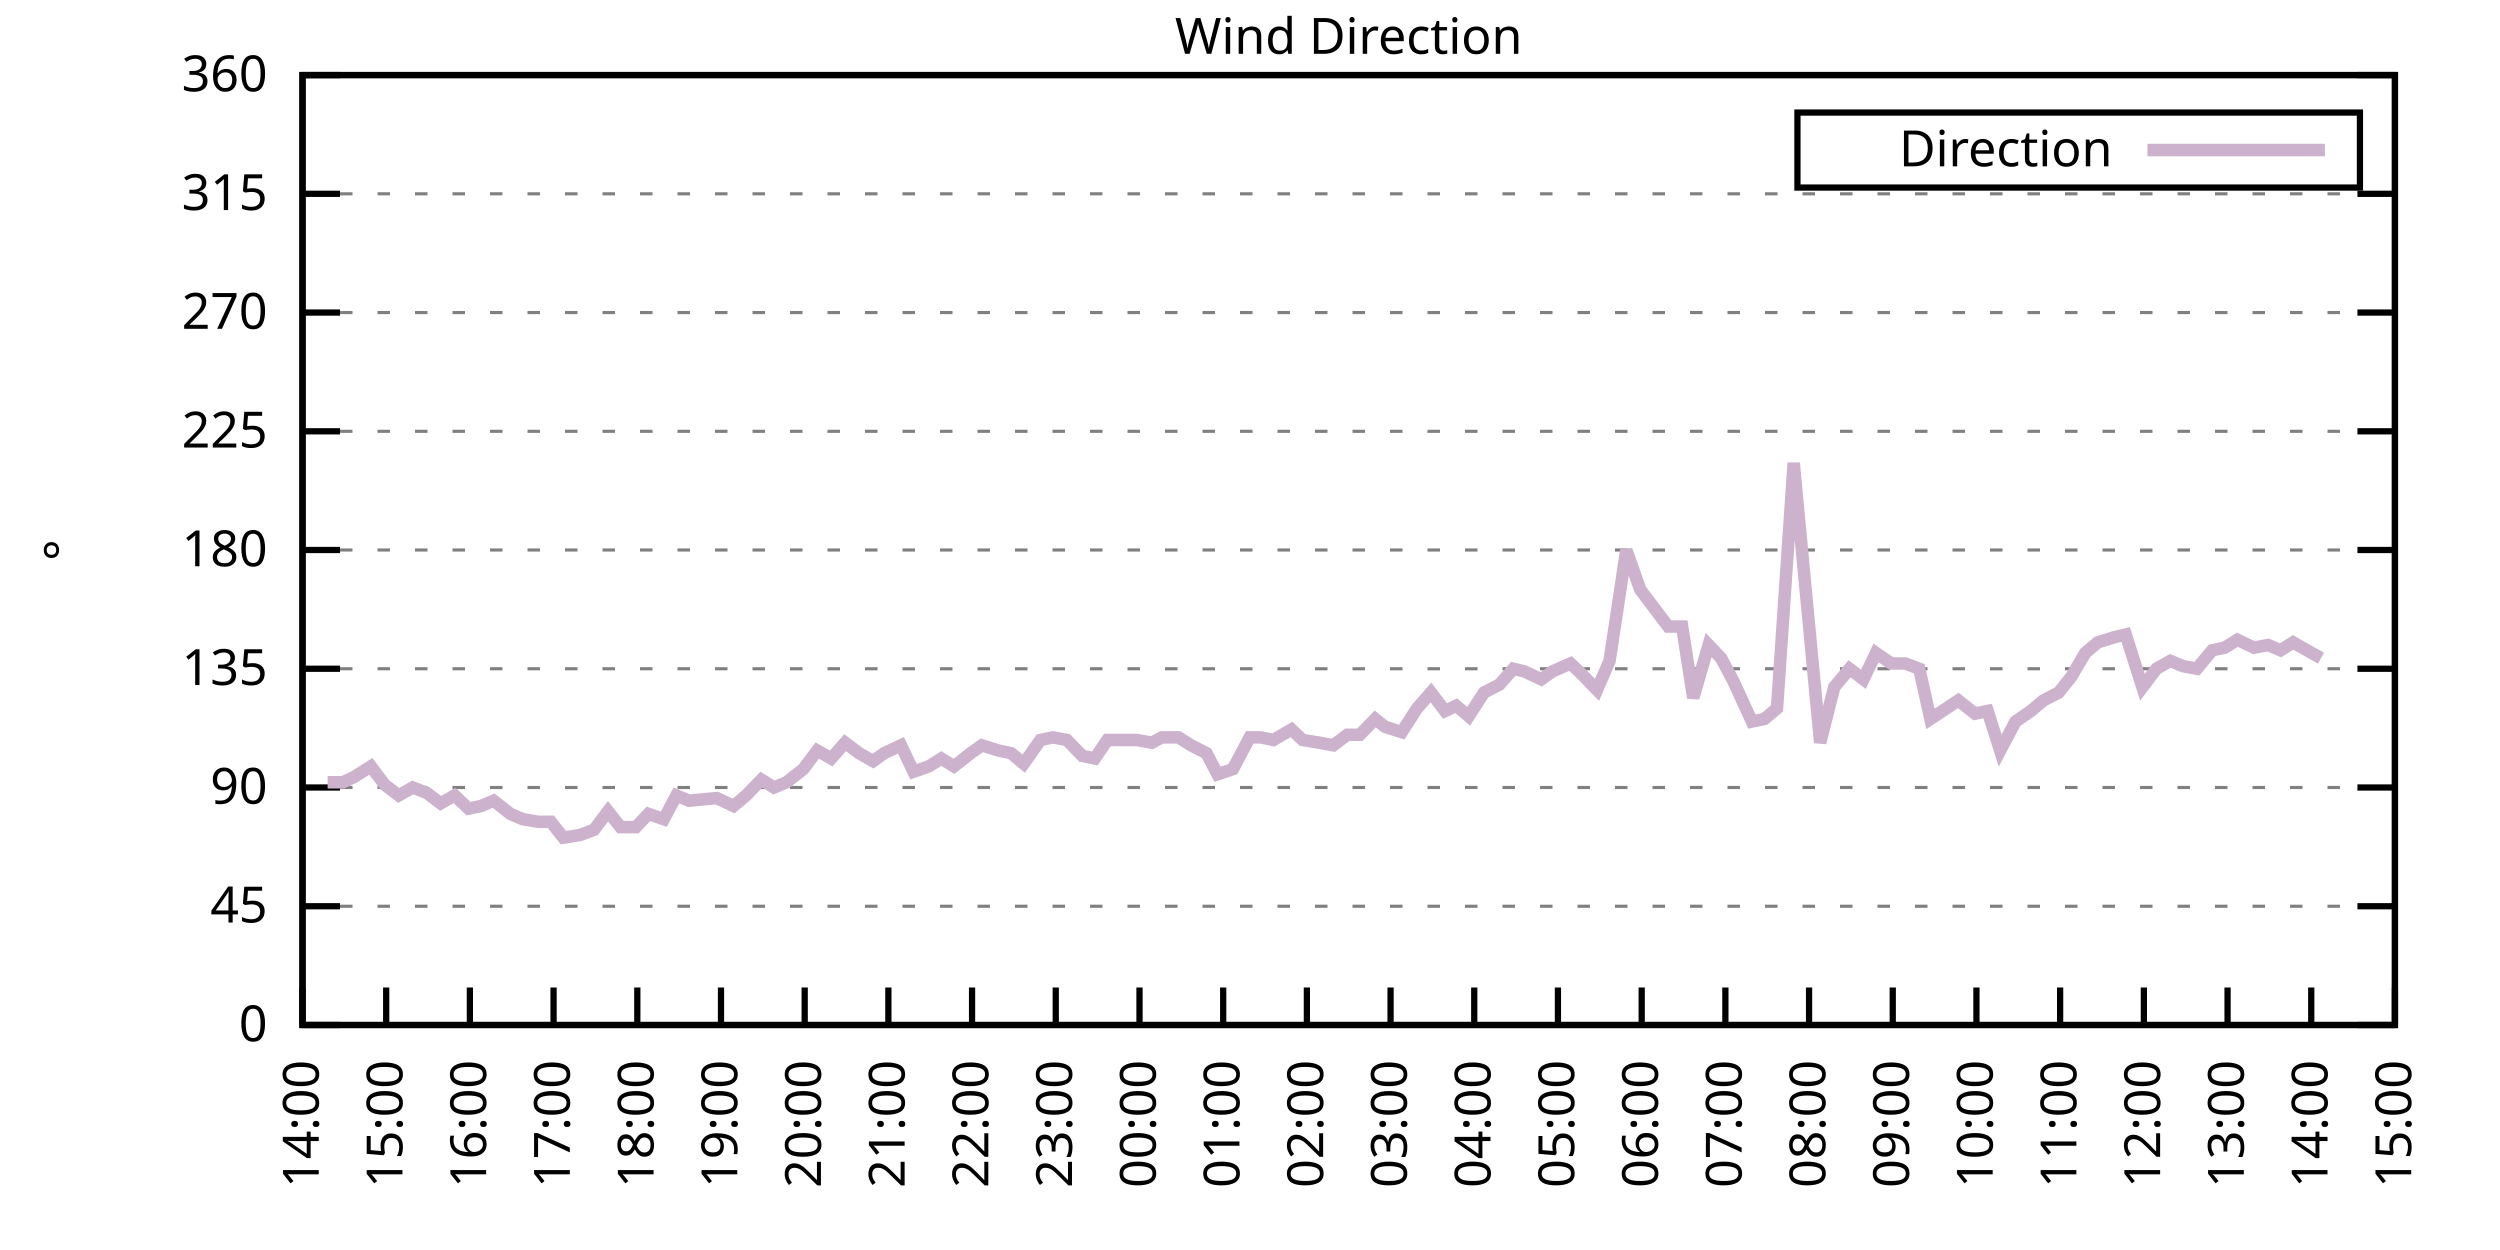
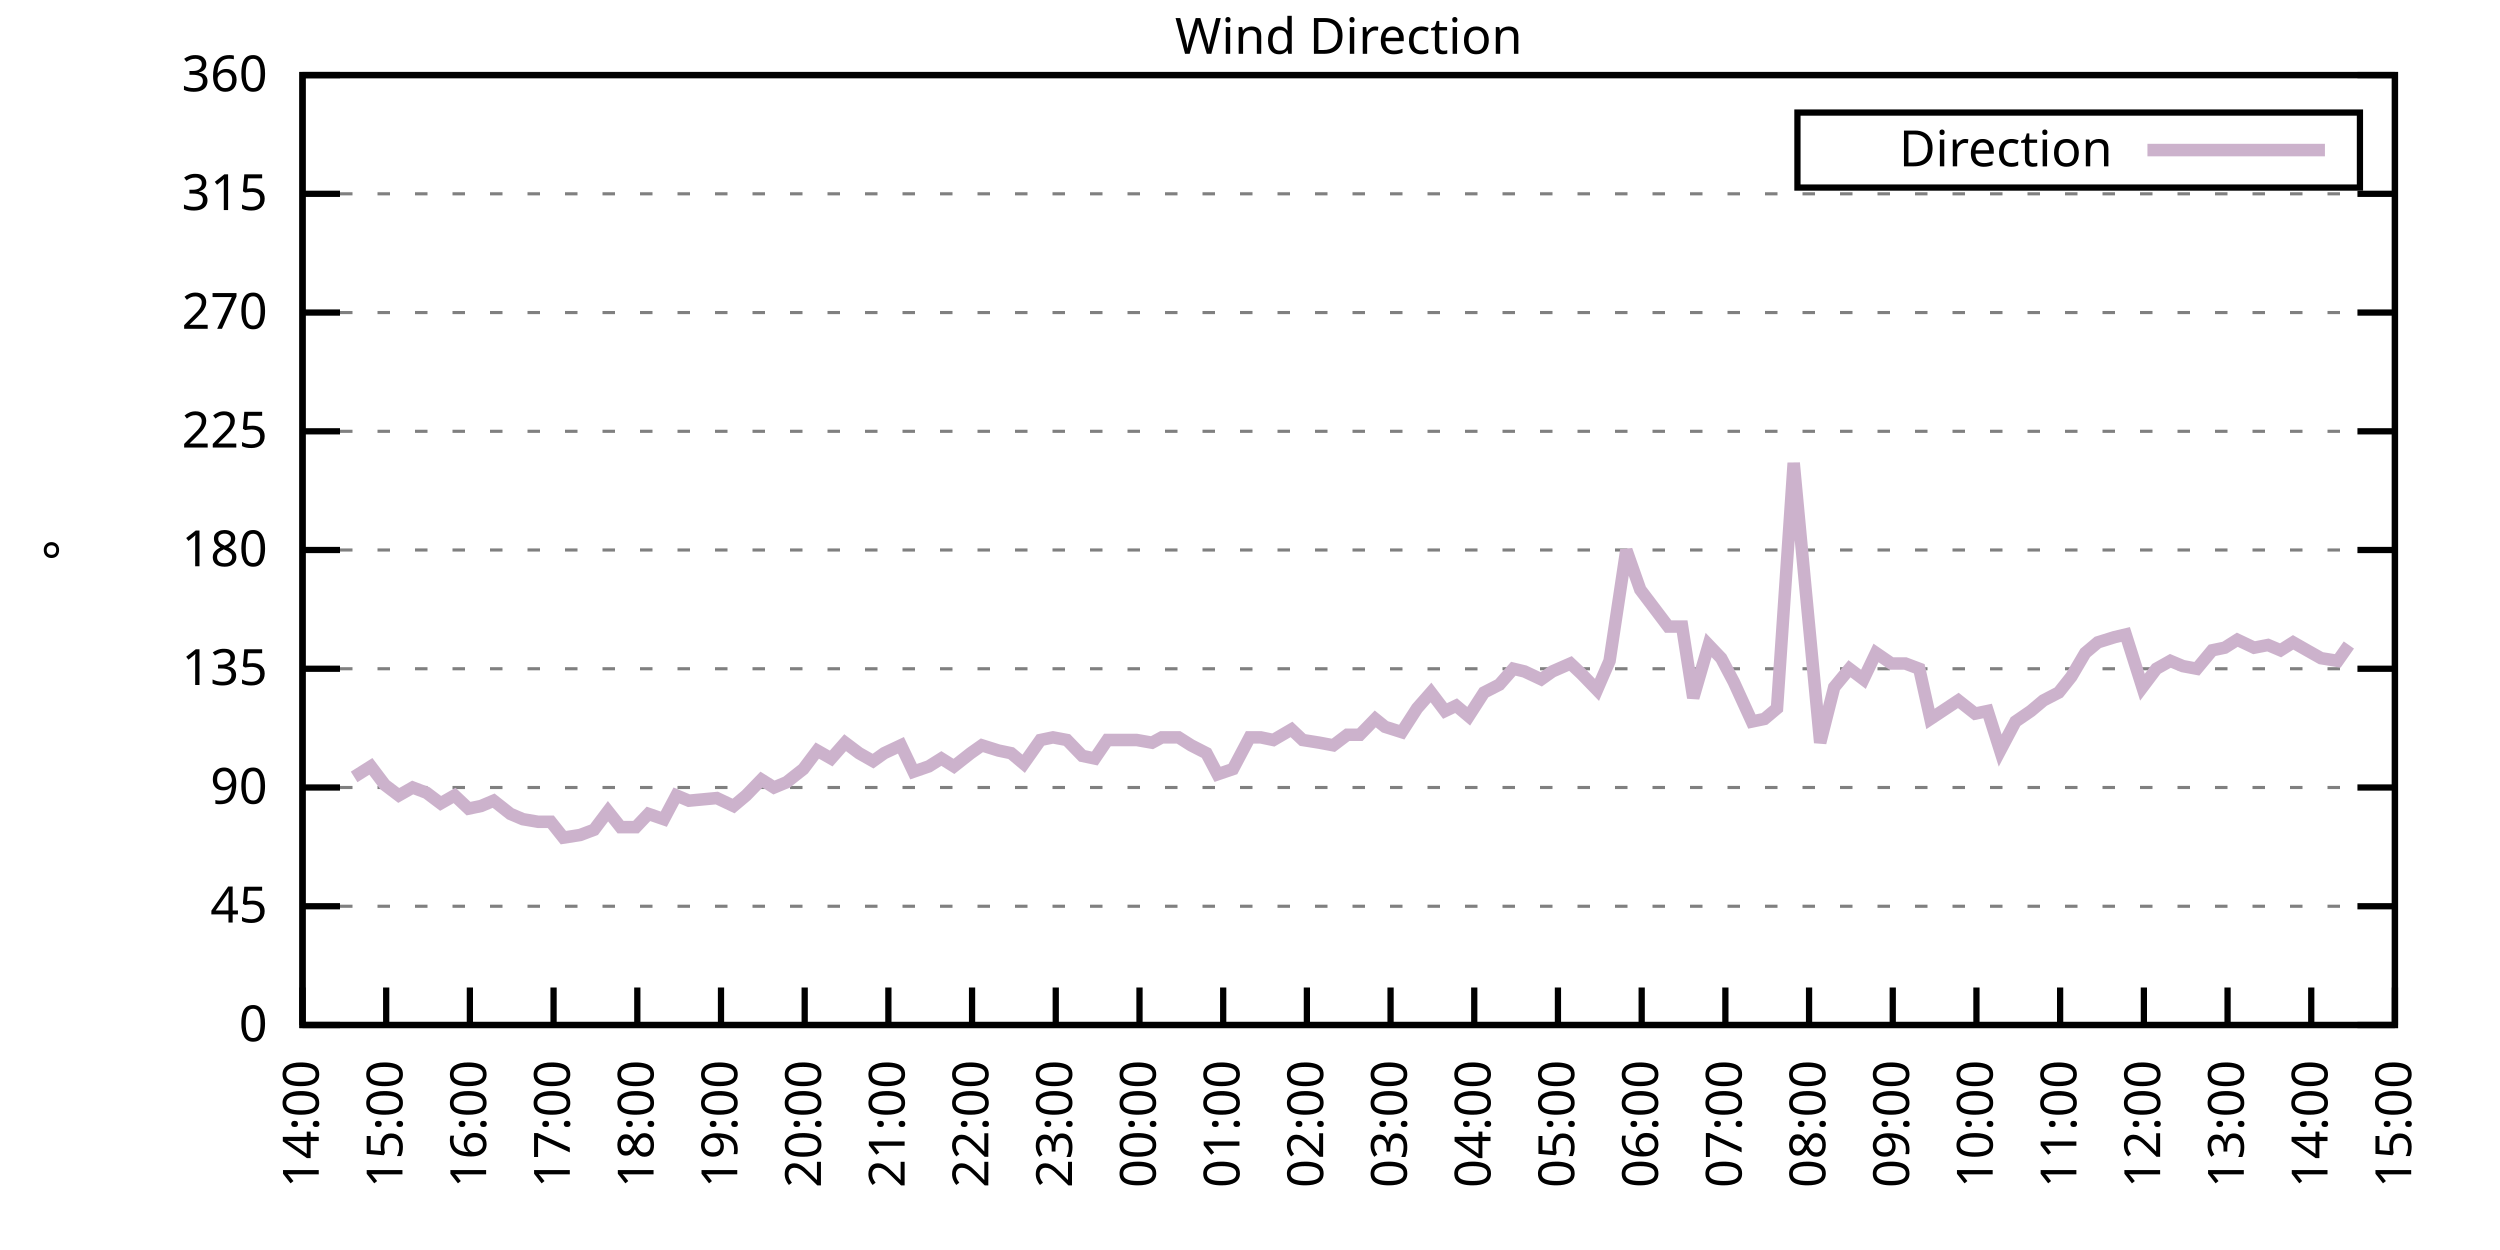
<svg xmlns="http://www.w3.org/2000/svg" xmlns:xlink="http://www.w3.org/1999/xlink" width="400" height="200" viewBox="0 0 400 200">
  <g id="gnuplot_canvas">
    <rect x="0" y="0" width="400" height="200" fill="none" />
    <defs>
      <circle id="gpDot" r="0.5" stroke-width="0.5" stroke="currentColor" />
      <path id="gpPt0" stroke-width="0.333" stroke="currentColor" d="M-1,0 h2 M0,-1 v2" />
      <path id="gpPt1" stroke-width="0.333" stroke="currentColor" d="M-1,-1 L1,1 M1,-1 L-1,1" />
      <path id="gpPt2" stroke-width="0.333" stroke="currentColor" d="M-1,0 L1,0 M0,-1 L0,1 M-1,-1 L1,1 M-1,1 L1,-1" />
      <rect id="gpPt3" stroke-width="0.333" stroke="currentColor" x="-1" y="-1" width="2" height="2" />
      <rect id="gpPt4" stroke-width="0.333" stroke="currentColor" fill="currentColor" x="-1" y="-1" width="2" height="2" />
      <circle id="gpPt5" stroke-width="0.333" stroke="currentColor" cx="0" cy="0" r="1" />
      <use xlink:href="#gpPt5" id="gpPt6" fill="currentColor" stroke="none" />
      <path id="gpPt7" stroke-width="0.333" stroke="currentColor" d="M0,-1.33 L-1.33,0.67 L1.33,0.67 z" />
      <use xlink:href="#gpPt7" id="gpPt8" fill="currentColor" stroke="none" />
      <use xlink:href="#gpPt7" id="gpPt9" stroke="currentColor" transform="rotate(180)" />
      <use xlink:href="#gpPt9" id="gpPt10" fill="currentColor" stroke="none" />
      <use xlink:href="#gpPt3" id="gpPt11" stroke="currentColor" transform="rotate(45)" />
      <use xlink:href="#gpPt11" id="gpPt12" fill="currentColor" stroke="none" />
      <path id="gpPt13" stroke-width="0.333" stroke="currentColor" d="M0,1.330 L1.265,0.411 L0.782,-1.067 L-0.782,-1.076 L-1.265,0.411 z" />
      <use xlink:href="#gpPt13" id="gpPt14" fill="currentColor" stroke="none" />
      <filter id="textbox" filterUnits="objectBoundingBox" x="0" y="0" height="1" width="1">
        <feFlood flood-color="white" flood-opacity="1" result="bgnd" />
        <feComposite in="SourceGraphic" in2="bgnd" operator="atop" />
      </filter>
      <filter id="greybox" filterUnits="objectBoundingBox" x="0" y="0" height="1" width="1">
        <feFlood flood-color="lightgrey" flood-opacity="1" result="grey" />
        <feComposite in="SourceGraphic" in2="grey" operator="atop" />
      </filter>
    </defs>
    <g fill="none" color="white" stroke="currentColor" stroke-width="1.00" stroke-linecap="butt" stroke-linejoin="miter">
</g>
    <g fill="none" color="black" stroke="currentColor" stroke-width="1.00" stroke-linecap="butt" stroke-linejoin="miter">
      <g stroke="none" shape-rendering="crispEdges">
        <polygon fill="rgb(255, 255, 255)" points="48.40,164.00 383.18,164.00 383.18,12.02 48.40,12.02 " />
      </g>
    </g>
    <g fill="none" color="black" stroke="currentColor" stroke-width="1.00" stroke-linecap="butt" stroke-linejoin="miter">
</g>
    <g fill="none" color="black" stroke="black" stroke-width="0.50" stroke-linecap="butt" stroke-linejoin="miter">
</g>
    <g fill="none" color="gray" stroke="currentColor" stroke-width="0.50" stroke-linecap="butt" stroke-linejoin="miter">
      <path stroke="gray" stroke-dasharray="2,4" class="gridline" d="M48.40,164.00 L383.19,164.00  " />
    </g>
    <g fill="none" color="gray" stroke="gray" stroke-width="1.00" stroke-linecap="butt" stroke-linejoin="miter">
</g>
    <g fill="none" color="black" stroke="currentColor" stroke-width="1.00" stroke-linecap="butt" stroke-linejoin="miter">
      <path stroke="black" d="M48.40,164.00 L54.40,164.00 M383.19,164.00 L377.19,164.00  " />
      <g transform="translate(42.80,166.60)" stroke="none" fill="black" font-family="Sans" font-size="8.00" text-anchor="end">
        <text>
          <tspan font-family="Sans"> 0</tspan>
        </text>
      </g>
    </g>
    <g fill="none" color="black" stroke="currentColor" stroke-width="1.00" stroke-linecap="butt" stroke-linejoin="miter">
</g>
    <g fill="none" color="black" stroke="black" stroke-width="0.50" stroke-linecap="butt" stroke-linejoin="miter">
</g>
    <g fill="none" color="gray" stroke="currentColor" stroke-width="0.50" stroke-linecap="butt" stroke-linejoin="miter">
      <path stroke="gray" stroke-dasharray="2,4" class="gridline" d="M48.40,145.00 L383.19,145.00  " />
    </g>
    <g fill="none" color="gray" stroke="gray" stroke-width="1.00" stroke-linecap="butt" stroke-linejoin="miter">
</g>
    <g fill="none" color="black" stroke="currentColor" stroke-width="1.00" stroke-linecap="butt" stroke-linejoin="miter">
      <path stroke="black" d="M48.40,145.00 L54.40,145.00 M383.19,145.00 L377.19,145.00  " />
      <g transform="translate(42.80,147.60)" stroke="none" fill="black" font-family="Sans" font-size="8.00" text-anchor="end">
        <text>
          <tspan font-family="Sans"> 45</tspan>
        </text>
      </g>
    </g>
    <g fill="none" color="black" stroke="currentColor" stroke-width="1.00" stroke-linecap="butt" stroke-linejoin="miter">
</g>
    <g fill="none" color="black" stroke="black" stroke-width="0.50" stroke-linecap="butt" stroke-linejoin="miter">
</g>
    <g fill="none" color="gray" stroke="currentColor" stroke-width="0.50" stroke-linecap="butt" stroke-linejoin="miter">
      <path stroke="gray" stroke-dasharray="2,4" class="gridline" d="M48.40,126.00 L383.19,126.00  " />
    </g>
    <g fill="none" color="gray" stroke="gray" stroke-width="1.00" stroke-linecap="butt" stroke-linejoin="miter">
</g>
    <g fill="none" color="black" stroke="currentColor" stroke-width="1.00" stroke-linecap="butt" stroke-linejoin="miter">
      <path stroke="black" d="M48.40,126.00 L54.40,126.00 M383.19,126.00 L377.19,126.00  " />
      <g transform="translate(42.80,128.60)" stroke="none" fill="black" font-family="Sans" font-size="8.00" text-anchor="end">
        <text>
          <tspan font-family="Sans"> 90</tspan>
        </text>
      </g>
    </g>
    <g fill="none" color="black" stroke="currentColor" stroke-width="1.00" stroke-linecap="butt" stroke-linejoin="miter">
</g>
    <g fill="none" color="black" stroke="black" stroke-width="0.50" stroke-linecap="butt" stroke-linejoin="miter">
</g>
    <g fill="none" color="gray" stroke="currentColor" stroke-width="0.50" stroke-linecap="butt" stroke-linejoin="miter">
      <path stroke="gray" stroke-dasharray="2,4" class="gridline" d="M48.40,107.00 L383.19,107.00  " />
    </g>
    <g fill="none" color="gray" stroke="gray" stroke-width="1.00" stroke-linecap="butt" stroke-linejoin="miter">
</g>
    <g fill="none" color="black" stroke="currentColor" stroke-width="1.00" stroke-linecap="butt" stroke-linejoin="miter">
      <path stroke="black" d="M48.40,107.00 L54.40,107.00 M383.19,107.00 L377.19,107.00  " />
      <g transform="translate(42.80,109.60)" stroke="none" fill="black" font-family="Sans" font-size="8.00" text-anchor="end">
        <text>
          <tspan font-family="Sans"> 135</tspan>
        </text>
      </g>
    </g>
    <g fill="none" color="black" stroke="currentColor" stroke-width="1.00" stroke-linecap="butt" stroke-linejoin="miter">
</g>
    <g fill="none" color="black" stroke="black" stroke-width="0.50" stroke-linecap="butt" stroke-linejoin="miter">
</g>
    <g fill="none" color="gray" stroke="currentColor" stroke-width="0.50" stroke-linecap="butt" stroke-linejoin="miter">
      <path stroke="gray" stroke-dasharray="2,4" class="gridline" d="M48.40,88.00 L383.19,88.00  " />
    </g>
    <g fill="none" color="gray" stroke="gray" stroke-width="1.00" stroke-linecap="butt" stroke-linejoin="miter">
</g>
    <g fill="none" color="black" stroke="currentColor" stroke-width="1.00" stroke-linecap="butt" stroke-linejoin="miter">
      <path stroke="black" d="M48.40,88.00 L54.40,88.00 M383.19,88.00 L377.19,88.00  " />
      <g transform="translate(42.80,90.60)" stroke="none" fill="black" font-family="Sans" font-size="8.00" text-anchor="end">
        <text>
          <tspan font-family="Sans"> 180</tspan>
        </text>
      </g>
    </g>
    <g fill="none" color="black" stroke="currentColor" stroke-width="1.00" stroke-linecap="butt" stroke-linejoin="miter">
</g>
    <g fill="none" color="black" stroke="black" stroke-width="0.50" stroke-linecap="butt" stroke-linejoin="miter">
</g>
    <g fill="none" color="gray" stroke="currentColor" stroke-width="0.50" stroke-linecap="butt" stroke-linejoin="miter">
      <path stroke="gray" stroke-dasharray="2,4" class="gridline" d="M48.40,69.01 L383.19,69.01  " />
    </g>
    <g fill="none" color="gray" stroke="gray" stroke-width="1.00" stroke-linecap="butt" stroke-linejoin="miter">
</g>
    <g fill="none" color="black" stroke="currentColor" stroke-width="1.00" stroke-linecap="butt" stroke-linejoin="miter">
      <path stroke="black" d="M48.40,69.01 L54.40,69.01 M383.19,69.01 L377.19,69.01  " />
      <g transform="translate(42.80,71.61)" stroke="none" fill="black" font-family="Sans" font-size="8.00" text-anchor="end">
        <text>
          <tspan font-family="Sans"> 225</tspan>
        </text>
      </g>
    </g>
    <g fill="none" color="black" stroke="currentColor" stroke-width="1.00" stroke-linecap="butt" stroke-linejoin="miter">
</g>
    <g fill="none" color="black" stroke="black" stroke-width="0.50" stroke-linecap="butt" stroke-linejoin="miter">
</g>
    <g fill="none" color="gray" stroke="currentColor" stroke-width="0.50" stroke-linecap="butt" stroke-linejoin="miter">
      <path stroke="gray" stroke-dasharray="2,4" class="gridline" d="M48.40,50.01 L383.19,50.01  " />
    </g>
    <g fill="none" color="gray" stroke="gray" stroke-width="1.00" stroke-linecap="butt" stroke-linejoin="miter">
</g>
    <g fill="none" color="black" stroke="currentColor" stroke-width="1.00" stroke-linecap="butt" stroke-linejoin="miter">
      <path stroke="black" d="M48.40,50.01 L54.40,50.01 M383.19,50.01 L377.19,50.01  " />
      <g transform="translate(42.80,52.61)" stroke="none" fill="black" font-family="Sans" font-size="8.00" text-anchor="end">
        <text>
          <tspan font-family="Sans"> 270</tspan>
        </text>
      </g>
    </g>
    <g fill="none" color="black" stroke="currentColor" stroke-width="1.00" stroke-linecap="butt" stroke-linejoin="miter">
</g>
    <g fill="none" color="black" stroke="black" stroke-width="0.50" stroke-linecap="butt" stroke-linejoin="miter">
</g>
    <g fill="none" color="gray" stroke="currentColor" stroke-width="0.50" stroke-linecap="butt" stroke-linejoin="miter">
      <path stroke="gray" stroke-dasharray="2,4" class="gridline" d="M48.40,31.01 L383.19,31.01  " />
    </g>
    <g fill="none" color="gray" stroke="gray" stroke-width="1.00" stroke-linecap="butt" stroke-linejoin="miter">
</g>
    <g fill="none" color="black" stroke="currentColor" stroke-width="1.00" stroke-linecap="butt" stroke-linejoin="miter">
      <path stroke="black" d="M48.40,31.01 L54.40,31.01 M383.19,31.01 L377.19,31.01  " />
      <g transform="translate(42.80,33.61)" stroke="none" fill="black" font-family="Sans" font-size="8.00" text-anchor="end">
        <text>
          <tspan font-family="Sans"> 315</tspan>
        </text>
      </g>
    </g>
    <g fill="none" color="black" stroke="currentColor" stroke-width="1.00" stroke-linecap="butt" stroke-linejoin="miter">
</g>
    <g fill="none" color="black" stroke="black" stroke-width="0.50" stroke-linecap="butt" stroke-linejoin="miter">
</g>
    <g fill="none" color="gray" stroke="currentColor" stroke-width="0.50" stroke-linecap="butt" stroke-linejoin="miter">
      <path stroke="gray" stroke-dasharray="2,4" class="gridline" d="M48.40,12.01 L383.19,12.01  " />
    </g>
    <g fill="none" color="gray" stroke="gray" stroke-width="1.00" stroke-linecap="butt" stroke-linejoin="miter">
</g>
    <g fill="none" color="black" stroke="currentColor" stroke-width="1.00" stroke-linecap="butt" stroke-linejoin="miter">
      <path stroke="black" d="M48.40,12.01 L54.40,12.01 M383.19,12.01 L377.19,12.01  " />
      <g transform="translate(42.80,14.61)" stroke="none" fill="black" font-family="Sans" font-size="8.00" text-anchor="end">
        <text>
          <tspan font-family="Sans"> 360</tspan>
        </text>
      </g>
    </g>
    <g fill="none" color="black" stroke="currentColor" stroke-width="1.00" stroke-linecap="butt" stroke-linejoin="miter">
      <path stroke="black" d="M48.40,164.00 L48.40,158.00  " />
      <g transform="translate(51.00,169.60) rotate(270.00)" stroke="none" fill="black" font-family="Sans" font-size="8.00" text-anchor="end">
        <text>
          <tspan font-family="Sans">14:00</tspan>
        </text>
      </g>
    </g>
    <g fill="none" color="black" stroke="currentColor" stroke-width="1.00" stroke-linecap="butt" stroke-linejoin="miter">
      <path stroke="black" d="M61.79,164.00 L61.79,158.00  " />
      <g transform="translate(64.39,169.60) rotate(270.00)" stroke="none" fill="black" font-family="Sans" font-size="8.00" text-anchor="end">
        <text>
          <tspan font-family="Sans">15:00</tspan>
        </text>
      </g>
    </g>
    <g fill="none" color="black" stroke="currentColor" stroke-width="1.00" stroke-linecap="butt" stroke-linejoin="miter">
      <path stroke="black" d="M75.18,164.00 L75.18,158.00  " />
      <g transform="translate(77.78,169.60) rotate(270.00)" stroke="none" fill="black" font-family="Sans" font-size="8.00" text-anchor="end">
        <text>
          <tspan font-family="Sans">16:00</tspan>
        </text>
      </g>
    </g>
    <g fill="none" color="black" stroke="currentColor" stroke-width="1.00" stroke-linecap="butt" stroke-linejoin="miter">
      <path stroke="black" d="M88.57,164.00 L88.57,158.00  " />
      <g transform="translate(91.17,169.60) rotate(270.00)" stroke="none" fill="black" font-family="Sans" font-size="8.00" text-anchor="end">
        <text>
          <tspan font-family="Sans">17:00</tspan>
        </text>
      </g>
    </g>
    <g fill="none" color="black" stroke="currentColor" stroke-width="1.00" stroke-linecap="butt" stroke-linejoin="miter">
      <path stroke="black" d="M101.97,164.00 L101.97,158.00  " />
      <g transform="translate(104.57,169.60) rotate(270.00)" stroke="none" fill="black" font-family="Sans" font-size="8.00" text-anchor="end">
        <text>
          <tspan font-family="Sans">18:00</tspan>
        </text>
      </g>
    </g>
    <g fill="none" color="black" stroke="currentColor" stroke-width="1.00" stroke-linecap="butt" stroke-linejoin="miter">
      <path stroke="black" d="M115.36,164.00 L115.36,158.00  " />
      <g transform="translate(117.96,169.60) rotate(270.00)" stroke="none" fill="black" font-family="Sans" font-size="8.00" text-anchor="end">
        <text>
          <tspan font-family="Sans">19:00</tspan>
        </text>
      </g>
    </g>
    <g fill="none" color="black" stroke="currentColor" stroke-width="1.00" stroke-linecap="butt" stroke-linejoin="miter">
      <path stroke="black" d="M128.75,164.00 L128.75,158.00  " />
      <g transform="translate(131.35,169.60) rotate(270.00)" stroke="none" fill="black" font-family="Sans" font-size="8.00" text-anchor="end">
        <text>
          <tspan font-family="Sans">20:00</tspan>
        </text>
      </g>
    </g>
    <g fill="none" color="black" stroke="currentColor" stroke-width="1.00" stroke-linecap="butt" stroke-linejoin="miter">
      <path stroke="black" d="M142.14,164.00 L142.14,158.00  " />
      <g transform="translate(144.74,169.60) rotate(270.00)" stroke="none" fill="black" font-family="Sans" font-size="8.00" text-anchor="end">
        <text>
          <tspan font-family="Sans">21:00</tspan>
        </text>
      </g>
    </g>
    <g fill="none" color="black" stroke="currentColor" stroke-width="1.00" stroke-linecap="butt" stroke-linejoin="miter">
      <path stroke="black" d="M155.53,164.00 L155.53,158.00  " />
      <g transform="translate(158.13,169.60) rotate(270.00)" stroke="none" fill="black" font-family="Sans" font-size="8.00" text-anchor="end">
        <text>
          <tspan font-family="Sans">22:00</tspan>
        </text>
      </g>
    </g>
    <g fill="none" color="black" stroke="currentColor" stroke-width="1.00" stroke-linecap="butt" stroke-linejoin="miter">
      <path stroke="black" d="M168.92,164.00 L168.92,158.00  " />
      <g transform="translate(171.52,169.60) rotate(270.00)" stroke="none" fill="black" font-family="Sans" font-size="8.00" text-anchor="end">
        <text>
          <tspan font-family="Sans">23:00</tspan>
        </text>
      </g>
    </g>
    <g fill="none" color="black" stroke="currentColor" stroke-width="1.00" stroke-linecap="butt" stroke-linejoin="miter">
      <path stroke="black" d="M182.32,164.00 L182.32,158.00  " />
      <g transform="translate(184.92,169.60) rotate(270.00)" stroke="none" fill="black" font-family="Sans" font-size="8.00" text-anchor="end">
        <text>
          <tspan font-family="Sans">00:00</tspan>
        </text>
      </g>
    </g>
    <g fill="none" color="black" stroke="currentColor" stroke-width="1.00" stroke-linecap="butt" stroke-linejoin="miter">
      <path stroke="black" d="M195.71,164.00 L195.71,158.00  " />
      <g transform="translate(198.31,169.60) rotate(270.00)" stroke="none" fill="black" font-family="Sans" font-size="8.00" text-anchor="end">
        <text>
          <tspan font-family="Sans">01:00</tspan>
        </text>
      </g>
    </g>
    <g fill="none" color="black" stroke="currentColor" stroke-width="1.00" stroke-linecap="butt" stroke-linejoin="miter">
      <path stroke="black" d="M209.10,164.00 L209.10,158.00  " />
      <g transform="translate(211.70,169.60) rotate(270.00)" stroke="none" fill="black" font-family="Sans" font-size="8.00" text-anchor="end">
        <text>
          <tspan font-family="Sans">02:00</tspan>
        </text>
      </g>
    </g>
    <g fill="none" color="black" stroke="currentColor" stroke-width="1.00" stroke-linecap="butt" stroke-linejoin="miter">
      <path stroke="black" d="M222.49,164.00 L222.49,158.00  " />
      <g transform="translate(225.09,169.60) rotate(270.00)" stroke="none" fill="black" font-family="Sans" font-size="8.00" text-anchor="end">
        <text>
          <tspan font-family="Sans">03:00</tspan>
        </text>
      </g>
    </g>
    <g fill="none" color="black" stroke="currentColor" stroke-width="1.00" stroke-linecap="butt" stroke-linejoin="miter">
      <path stroke="black" d="M235.88,164.00 L235.88,158.00  " />
      <g transform="translate(238.48,169.60) rotate(270.00)" stroke="none" fill="black" font-family="Sans" font-size="8.00" text-anchor="end">
        <text>
          <tspan font-family="Sans">04:00</tspan>
        </text>
      </g>
    </g>
    <g fill="none" color="black" stroke="currentColor" stroke-width="1.00" stroke-linecap="butt" stroke-linejoin="miter">
      <path stroke="black" d="M249.27,164.00 L249.27,158.00  " />
      <g transform="translate(251.87,169.60) rotate(270.00)" stroke="none" fill="black" font-family="Sans" font-size="8.00" text-anchor="end">
        <text>
          <tspan font-family="Sans">05:00</tspan>
        </text>
      </g>
    </g>
    <g fill="none" color="black" stroke="currentColor" stroke-width="1.00" stroke-linecap="butt" stroke-linejoin="miter">
      <path stroke="black" d="M262.67,164.00 L262.67,158.00  " />
      <g transform="translate(265.27,169.60) rotate(270.00)" stroke="none" fill="black" font-family="Sans" font-size="8.00" text-anchor="end">
        <text>
          <tspan font-family="Sans">06:00</tspan>
        </text>
      </g>
    </g>
    <g fill="none" color="black" stroke="currentColor" stroke-width="1.00" stroke-linecap="butt" stroke-linejoin="miter">
      <path stroke="black" d="M276.06,164.00 L276.06,158.00  " />
      <g transform="translate(278.66,169.60) rotate(270.00)" stroke="none" fill="black" font-family="Sans" font-size="8.00" text-anchor="end">
        <text>
          <tspan font-family="Sans">07:00</tspan>
        </text>
      </g>
    </g>
    <g fill="none" color="black" stroke="currentColor" stroke-width="1.00" stroke-linecap="butt" stroke-linejoin="miter">
      <path stroke="black" d="M289.45,164.00 L289.45,158.00  " />
      <g transform="translate(292.05,169.60) rotate(270.00)" stroke="none" fill="black" font-family="Sans" font-size="8.00" text-anchor="end">
        <text>
          <tspan font-family="Sans">08:00</tspan>
        </text>
      </g>
    </g>
    <g fill="none" color="black" stroke="currentColor" stroke-width="1.00" stroke-linecap="butt" stroke-linejoin="miter">
      <path stroke="black" d="M302.84,164.00 L302.84,158.00  " />
      <g transform="translate(305.44,169.60) rotate(270.00)" stroke="none" fill="black" font-family="Sans" font-size="8.00" text-anchor="end">
        <text>
          <tspan font-family="Sans">09:00</tspan>
        </text>
      </g>
    </g>
    <g fill="none" color="black" stroke="currentColor" stroke-width="1.00" stroke-linecap="butt" stroke-linejoin="miter">
      <path stroke="black" d="M316.23,164.00 L316.23,158.00  " />
      <g transform="translate(318.83,169.60) rotate(270.00)" stroke="none" fill="black" font-family="Sans" font-size="8.00" text-anchor="end">
        <text>
          <tspan font-family="Sans">10:00</tspan>
        </text>
      </g>
    </g>
    <g fill="none" color="black" stroke="currentColor" stroke-width="1.00" stroke-linecap="butt" stroke-linejoin="miter">
      <path stroke="black" d="M329.62,164.00 L329.62,158.00  " />
      <g transform="translate(332.22,169.60) rotate(270.00)" stroke="none" fill="black" font-family="Sans" font-size="8.00" text-anchor="end">
        <text>
          <tspan font-family="Sans">11:00</tspan>
        </text>
      </g>
    </g>
    <g fill="none" color="black" stroke="currentColor" stroke-width="1.00" stroke-linecap="butt" stroke-linejoin="miter">
      <path stroke="black" d="M343.02,164.00 L343.02,158.00  " />
      <g transform="translate(345.62,169.60) rotate(270.00)" stroke="none" fill="black" font-family="Sans" font-size="8.00" text-anchor="end">
        <text>
          <tspan font-family="Sans">12:00</tspan>
        </text>
      </g>
    </g>
    <g fill="none" color="black" stroke="currentColor" stroke-width="1.00" stroke-linecap="butt" stroke-linejoin="miter">
      <path stroke="black" d="M356.41,164.00 L356.41,158.00  " />
      <g transform="translate(359.01,169.60) rotate(270.00)" stroke="none" fill="black" font-family="Sans" font-size="8.00" text-anchor="end">
        <text>
          <tspan font-family="Sans">13:00</tspan>
        </text>
      </g>
    </g>
    <g fill="none" color="black" stroke="currentColor" stroke-width="1.00" stroke-linecap="butt" stroke-linejoin="miter">
      <path stroke="black" d="M369.80,164.00 L369.80,158.00  " />
      <g transform="translate(372.40,169.60) rotate(270.00)" stroke="none" fill="black" font-family="Sans" font-size="8.00" text-anchor="end">
        <text>
          <tspan font-family="Sans">14:00</tspan>
        </text>
      </g>
    </g>
    <g fill="none" color="black" stroke="currentColor" stroke-width="1.00" stroke-linecap="butt" stroke-linejoin="miter">
      <path stroke="black" d="M383.19,164.00 L383.19,158.00  " />
      <g transform="translate(385.79,169.60) rotate(270.00)" stroke="none" fill="black" font-family="Sans" font-size="8.00" text-anchor="end">
        <text>
          <tspan font-family="Sans">15:00</tspan>
        </text>
      </g>
    </g>
    <g fill="none" color="black" stroke="currentColor" stroke-width="1.00" stroke-linecap="butt" stroke-linejoin="miter">
</g>
    <g fill="none" color="black" stroke="currentColor" stroke-width="1.00" stroke-linecap="butt" stroke-linejoin="miter">
      <path stroke="black" d="M48.40,12.01 L48.40,164.00 L383.19,164.00 L383.19,12.01 L48.40,12.01 Z  " />
    </g>
    <g fill="none" color="black" stroke="currentColor" stroke-width="1.00" stroke-linecap="butt" stroke-linejoin="miter">
</g>
    <g fill="none" color="black" stroke="currentColor" stroke-width="1.00" stroke-linecap="butt" stroke-linejoin="miter">
      <path stroke="black" d="M287.59,30.01 L287.59,18.01 L377.59,18.01 L377.59,30.01 L287.59,30.01 Z  " />
    </g>
    <g id="Wind_direction_plot_1">
      <g fill="none" color="white" stroke="black" stroke-width="2.00" stroke-linecap="butt" stroke-linejoin="miter">
</g>
      <g fill="none" color="black" stroke="currentColor" stroke-width="2.00" stroke-linecap="butt" stroke-linejoin="miter">
        <g transform="translate(337.99,26.61)" stroke="none" fill="black" font-family="Sans" font-size="8.00" text-anchor="end">
          <text>
            <tspan font-family="Sans">Direction</tspan>
          </text>
        </g>
      </g>
      <g fill="none" color="black" stroke="currentColor" stroke-width="2.00" stroke-linecap="butt" stroke-linejoin="miter">
-         <path stroke="rgb(204, 178, 204)" d="M343.59,24.01 L371.99,24.01 M52.42,125.16 L54.87,125.16 L56.66,124.31 L59.34,122.62 L61.57,125.58 L63.80,127.27   L66.03,126.00 L68.26,126.85 L70.50,128.54 L72.73,127.27 L74.96,129.38 L76.97,128.96 L78.98,128.11 L81.66,130.22   L83.66,131.07 L86.12,131.49 L88.13,131.49 L90.14,134.02 L92.82,133.60 L95.05,132.76 L97.28,129.80 L99.29,132.34   L101.74,132.34 L103.75,130.22 L106.21,131.07 L108.22,127.27 L110.22,128.11 L114.69,127.69 L117.37,128.96 L119.38,127.27   L121.83,124.74 L123.84,126.00 L125.85,125.16 L128.53,123.05 L130.76,120.09 L132.99,121.36 L135.22,118.83 L137.45,120.51   L139.69,121.78 L141.47,120.51 L144.15,119.25 L146.16,123.47 L148.61,122.62 L150.62,121.36 L152.63,122.62 L155.31,120.51   L157.10,119.25 L159.77,120.09 L161.78,120.51 L163.79,122.20 L166.47,118.40 L168.48,117.98 L170.71,118.40 L173.17,120.94   L175.17,121.36 L177.18,118.40 L179.86,118.40 L181.87,118.40 L184.32,118.83 L185.89,117.98 L188.57,117.98 L190.57,119.25   L193.03,120.51 L194.81,123.89 L197.27,123.05 L199.95,117.98 L201.73,117.98 L203.74,118.40 L206.64,116.71 L208.43,118.40   L211.11,118.83 L213.34,119.25 L215.57,117.56 L217.58,117.56 L220.04,115.03 L221.60,116.29 L224.28,117.14 L226.73,113.34   L228.96,110.80 L231.20,113.76 L232.98,112.91 L234.99,114.60 L237.44,110.80 L239.90,109.54 L242.13,107.00 L243.92,107.43   L246.60,108.69 L248.38,107.43 L251.28,106.16 L253.07,107.85 L255.52,110.38 L257.53,105.74 L260.21,88.00 L262.44,94.34   L266.91,100.25 L269.14,100.25 L270.92,111.65 L273.38,103.20 L275.39,105.31 L277.40,109.11 L280.30,115.45 L282.31,115.03   L284.32,113.34 L286.99,74.07 L288.78,93.07 L291.23,118.83 L293.47,109.96 L295.92,107.00 L298.15,108.69 L300.16,104.47   L302.62,106.16 L304.85,106.16 L307.08,107.00 L308.87,115.03 L313.33,112.07 L316.01,114.18 L318.02,113.76 L320.03,120.09   L322.48,115.45 L324.94,113.76 L326.95,112.07 L329.40,110.80 L331.41,108.27 L333.64,104.47 L335.65,102.78 L338.33,101.94   L340.11,101.52 L342.79,109.96 L345.02,107.00 L347.26,105.74 L349.26,106.58 L351.50,107.00 L353.95,104.05 L355.96,103.63   L357.97,102.36 L360.65,103.63 L362.88,103.20 L364.89,104.05 L366.90,102.78 L369.13,104.05 L371.36,105.31  " />
+         <path stroke="rgb(204, 178, 204)" d="M343.59,24.01 L371.99,24.01 M56.66,124.31 L59.34,122.62 L61.57,125.58 L63.80,127.27 L66.03,126.00 L68.26,126.85   L70.50,128.54 L72.73,127.27 L74.96,129.38 L76.97,128.96 L78.98,128.11 L81.66,130.22 L83.66,131.07 L86.12,131.49   L88.13,131.49 L90.14,134.02 L92.82,133.60 L95.05,132.76 L97.28,129.80 L99.29,132.34 L101.74,132.34 L103.75,130.22   L106.21,131.07 L108.22,127.27 L110.22,128.11 L114.69,127.69 L117.37,128.96 L119.38,127.27 L121.83,124.74 L123.84,126.00   L125.85,125.16 L128.53,123.05 L130.76,120.09 L132.99,121.36 L135.22,118.83 L137.45,120.51 L139.69,121.78 L141.47,120.51   L144.15,119.25 L146.16,123.47 L148.61,122.62 L150.62,121.36 L152.63,122.62 L155.31,120.51 L157.10,119.25 L159.77,120.09   L161.78,120.51 L163.79,122.20 L166.47,118.40 L168.48,117.98 L170.71,118.40 L173.17,120.94 L175.17,121.36 L177.18,118.40   L179.86,118.40 L181.87,118.40 L184.32,118.83 L185.89,117.98 L188.57,117.98 L190.57,119.25 L193.03,120.51 L194.81,123.89   L197.27,123.05 L199.95,117.98 L201.73,117.98 L203.74,118.40 L206.64,116.71 L208.43,118.40 L211.11,118.83 L213.34,119.25   L215.57,117.56 L217.58,117.56 L220.04,115.03 L221.60,116.29 L224.28,117.14 L226.73,113.34 L228.96,110.80 L231.20,113.76   L232.98,112.91 L234.99,114.60 L237.44,110.80 L239.90,109.54 L242.13,107.00 L243.92,107.43 L246.60,108.69 L248.38,107.43   L251.28,106.16 L253.07,107.85 L255.52,110.38 L257.53,105.74 L260.21,88.00 L262.44,94.34 L266.91,100.25 L269.14,100.25   L270.92,111.65 L273.38,103.20 L275.39,105.31 L277.40,109.11 L280.30,115.45 L282.31,115.03 L284.32,113.34 L286.99,74.07   L288.78,93.07 L291.23,118.83 L293.47,109.96 L295.92,107.00 L298.15,108.69 L300.16,104.47 L302.62,106.16 L304.85,106.16   L307.08,107.00 L308.87,115.03 L313.33,112.07 L316.01,114.18 L318.02,113.76 L320.03,120.09 L322.48,115.45 L324.94,113.76   L326.95,112.07 L329.40,110.80 L331.41,108.27 L333.64,104.47 L335.65,102.78 L338.33,101.94 L340.11,101.52 L342.79,109.96   L345.02,107.00 L347.26,105.74 L349.26,106.58 L351.50,107.00 L353.95,104.05 L355.96,103.63 L357.97,102.36 L360.65,103.63   L362.88,103.20 L364.89,104.05 L366.90,102.78 L369.13,104.05 L371.36,105.31 L374.04,105.74 L375.82,103.20  " />
      </g>
    </g>
    <g fill="none" color="black" stroke="currentColor" stroke-width="2.00" stroke-linecap="butt" stroke-linejoin="miter">
</g>
    <g fill="none" color="black" stroke="black" stroke-width="1.00" stroke-linecap="butt" stroke-linejoin="miter">
</g>
    <g fill="none" color="black" stroke="currentColor" stroke-width="1.00" stroke-linecap="butt" stroke-linejoin="miter">
      <path stroke="black" d="M48.40,12.01 L48.40,164.00 L383.19,164.00 L383.19,12.01 L48.40,12.01 Z  " />
      <g transform="translate(12.80,88.01) rotate(270.00)" stroke="none" fill="black" font-family="Sans" font-size="8.00" text-anchor="middle">
        <text>
          <tspan font-family="Sans">°</tspan>
        </text>
      </g>
    </g>
    <g fill="none" color="black" stroke="currentColor" stroke-width="1.00" stroke-linecap="butt" stroke-linejoin="miter">
</g>
    <g fill="none" color="black" stroke="currentColor" stroke-width="1.00" stroke-linecap="butt" stroke-linejoin="miter">
      <g transform="translate(215.79,8.61)" stroke="none" fill="black" font-family="Sans" font-size="8.00" text-anchor="middle">
        <text>
          <tspan font-family="Sans">Wind Direction</tspan>
        </text>
      </g>
    </g>
    <g fill="none" color="black" stroke="currentColor" stroke-width="1.00" stroke-linecap="butt" stroke-linejoin="miter">
</g>
  </g>
</svg>
